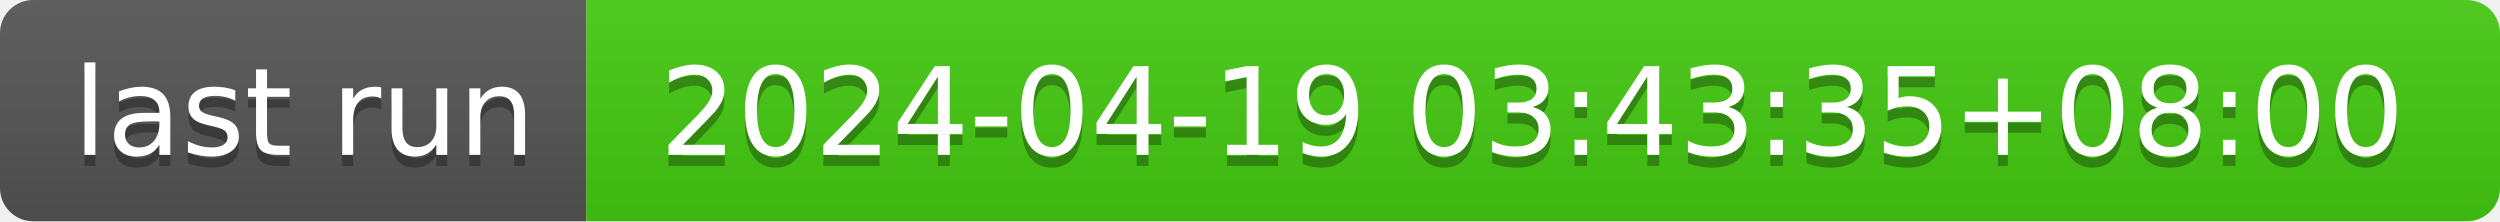
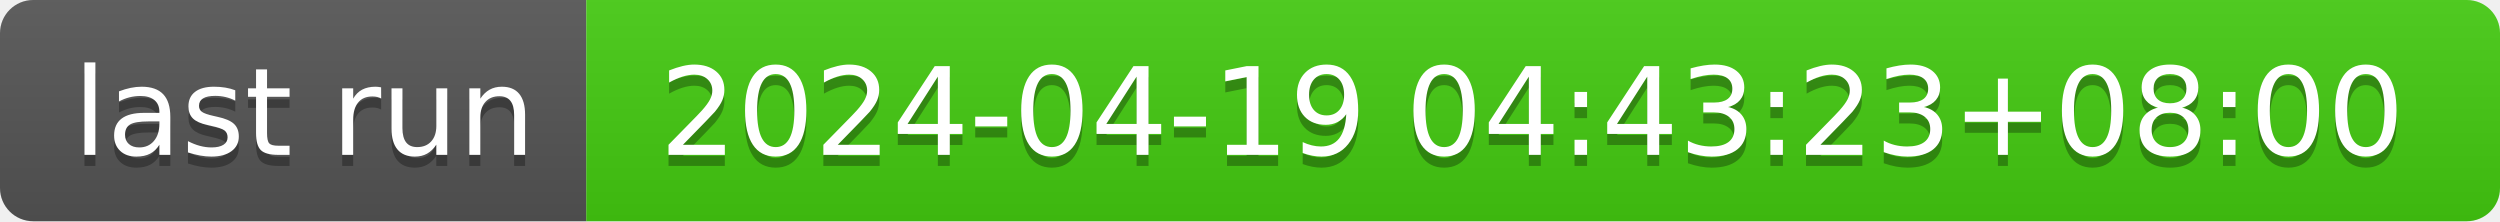
- <svg xmlns="http://www.w3.org/2000/svg" width="226" height="20" role="img" aria-label="last run: 2024-04-19 03:43:35+08:00">
+ <svg xmlns="http://www.w3.org/2000/svg" width="226" height="20" role="img" aria-label="last run: 2024-04-19 04:43:23+08:00">
  <linearGradient id="s" x2="0" y2="100%">
    <stop offset="0" stop-color="#bbb" stop-opacity=".1" />
    <stop offset="1" stop-opacity=".1" />
  </linearGradient>
  <clipPath id="r">
    <rect width="226" height="20" rx="3" fill="#fff" />
  </clipPath>
  <g clip-path="url(#r)">
    <rect width="53" height="20" fill="#555" />
    <rect x="53" width="173" height="20" fill="#4c1" />
    <rect width="226" height="20" fill="url(#s)" />
  </g>
  <g fill="#fff" text-anchor="middle" font-family="Verdana,Geneva,DejaVu Sans,sans-serif" text-rendering="geometricPrecision" font-size="110">
    <text aria-hidden="true" x="275" y="150" fill="#010101" fill-opacity=".3" transform="scale(.1)" textLength="430">last run</text>
    <text x="275" y="140" transform="scale(.1)" fill="#fff" textLength="430">last run</text>
-     <text aria-hidden="true" x="1385" y="150" fill="#010101" fill-opacity=".3" transform="scale(.1)" textLength="1630">2024-04-19 03:43:35+08:00</text>
-     <text x="1385" y="140" transform="scale(.1)" fill="#fff" textLength="1630">2024-04-19 03:43:35+08:00</text>
+     <text aria-hidden="true" x="1385" y="150" fill="#010101" fill-opacity=".3" transform="scale(.1)" textLength="1630">2024-04-19 04:43:23+08:00</text>
+     <text x="1385" y="140" transform="scale(.1)" fill="#fff" textLength="1630">2024-04-19 04:43:23+08:00</text>
  </g>
</svg>
